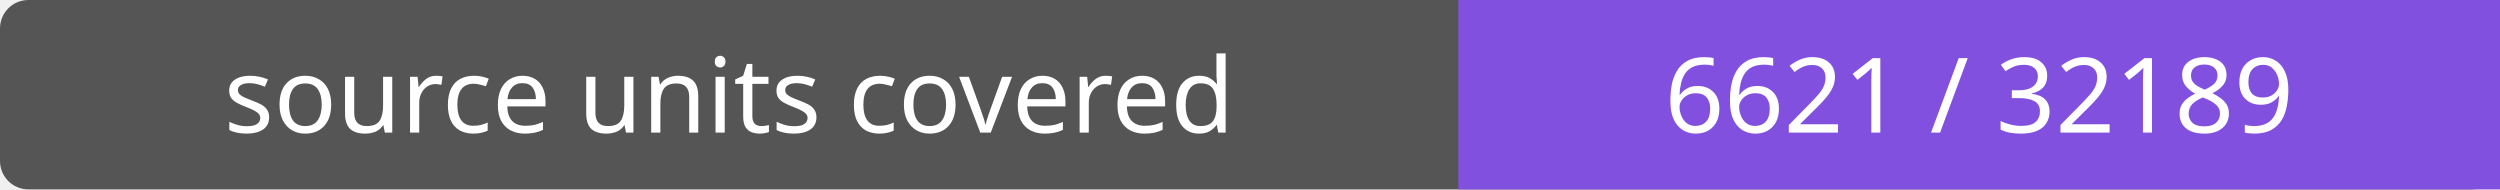
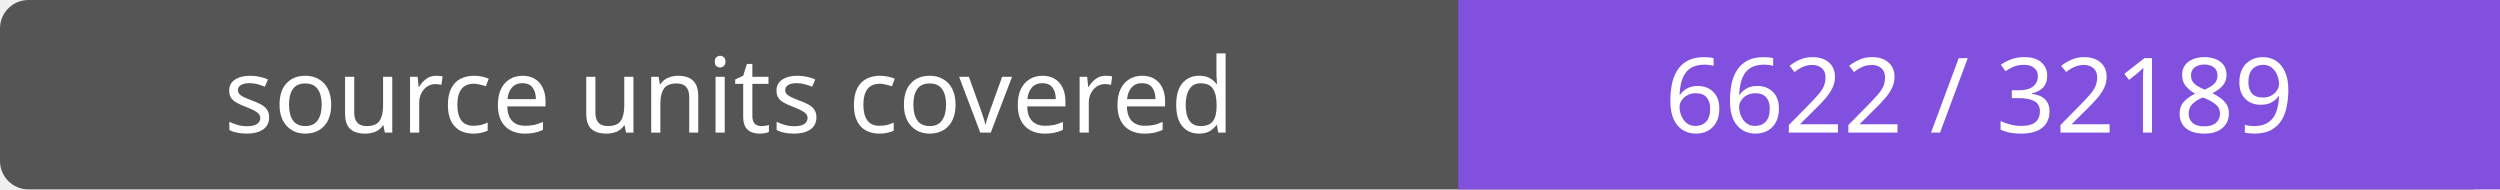
- <svg xmlns="http://www.w3.org/2000/svg" width="264" height="20" role="img" aria-label="source units covered: 6621 / 32189">
+ <svg xmlns="http://www.w3.org/2000/svg" width="264" height="20" role="img" aria-label="source units covered: 6622 / 32189">
  <rect width="264" height="20" rx="3" fill="#555" />
  <path fill="#8250df" d="M154 0h110v20H154z" />
  <g fill="#fff" text-anchor="middle" font-family="Verdana,sans-serif" font-size="11">
    <text x="77.0" y="14">source units covered</text>
-     <text x="209.0" y="14">6621 / 32189</text>
+     <text x="209.0" y="14">6622 / 32189</text>
  </g>
</svg>
